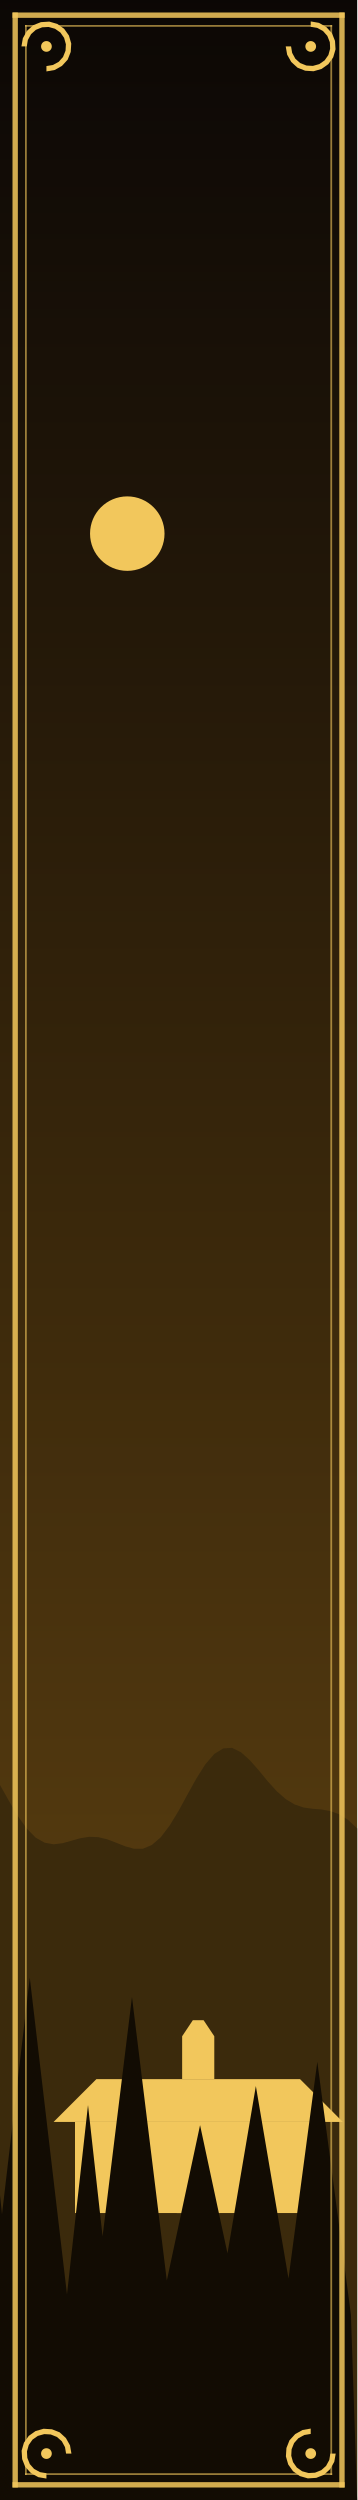
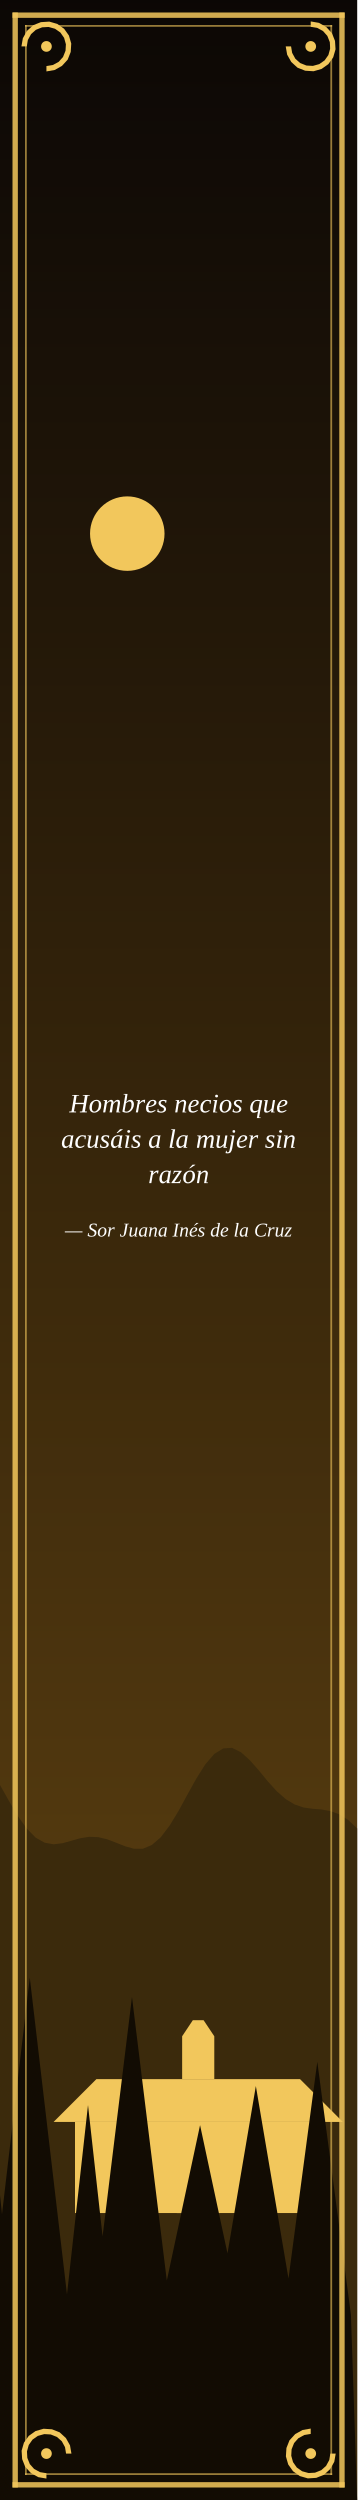
<svg xmlns="http://www.w3.org/2000/svg" viewBox="0 0 200 1400" width="200" height="1400">
  <defs>
    <linearGradient id="cielo" x1="0" y1="0" x2="0" y2="1">
      <stop offset="0" stop-color="#0B0705" />
      <stop offset="1" stop-color="#6B4A12" />
    </linearGradient>
  </defs>
  <rect width="200" height="1400" fill="url(#cielo)" />
  <circle cx="71.277" cy="298.83" r="20.854" fill="#F2C75C" />
  <polygon points="0,999.6 5,1008.5 10,1017 15,1024 20,1029.1 25,1031.9 30,1032.8 35,1032.2 40,1030.8 45,1029.4 50,1028.6 55,1028.8 60,1030 65,1031.9 70,1033.9 75,1035.3 80,1035.3 85,1033.2 90,1028.9 95,1022.3 100,1014.1 105,1004.9 110,995.9 115,988 120,982.2 125,979.1 130,978.8 135,981.3 140,985.8 145,991.5 150,997.6 155,1003.1 160,1007.5 165,1010.5 170,1012.2 175,1012.9 180,1013.3 185,1014.2 190,1016 195,1019.2 200,1023.9 200,1400 0,1400" fill="#3B2A0C" />
  <polygon points="42,1239.3 42,1188.3 180,1188.3 180,1239.3" fill="#F2C75C" />
  <polygon points="30,1188.3 54,1164.3 168,1164.3 192,1188.3" fill="#F2C75C" />
  <polygon points="102,1164.3 102,1140.3 108,1131.3 114,1131.3 120,1140.3 120,1164.3" fill="#F2C75C" />
  <polygon points="99,1239.3 99,1209.3 105,1201.8 117,1201.8 123,1209.3 123,1239.3" fill="#F2C75C" />
  <polygon points="66,1218.3 66,1200.3 78,1200.3 78,1218.3" fill="#F2C75C" />
  <polygon points="147,1218.3 147,1200.3 159,1200.3 159,1218.3" fill="#F2C75C" />
  <polygon points="0,1400 -30.972,1296.26 -12,1113.82 6.972,1296.26 -5.505,1296.26 16.676,1107.45 38.857,1296.26 36.24,1296.26 49.283,1178.83 62.326,1296.26 52.051,1296.26 73.909,1118.29 95.768,1296.26 89.323,1296.26 112.035,1190.08 134.747,1296.26 121.565,1296.26 143.279,1168.17 164.993,1296.26 158.854,1296.26 177.689,1154.59 196.525,1296.26 200,1400" fill="#120C03" />
  <rect x="7" y="7" width="186" height="3" rx="0" fill="#F2C75C" fill-opacity="0.85" />
  <rect x="7" y="1390" width="186" height="3" rx="0" fill="#F2C75C" fill-opacity="0.85" />
  <rect x="7" y="7" width="3" height="1386" rx="0" fill="#F2C75C" fill-opacity="0.85" />
  <rect x="190" y="7" width="3" height="1386" rx="0" fill="#F2C75C" fill-opacity="0.85" />
  <rect x="14" y="14" width="172" height="1" rx="0" fill="#F2C75C" fill-opacity="0.6" />
  <rect x="14" y="1385" width="172" height="1" rx="0" fill="#F2C75C" fill-opacity="0.6" />
  <rect x="14" y="14" width="1" height="1372" rx="0" fill="#F2C75C" fill-opacity="0.6" />
  <rect x="185" y="14" width="1" height="1372" rx="0" fill="#F2C75C" fill-opacity="0.6" />
  <polygon points="12,26 12.8,21.4 15.1,17.3 18.6,14.1 22.9,12.4 27.6,12.1 32.1,13.4 35.9,16.1 38.6,19.9 39.9,24.4 39.6,29.1 37.9,33.4 34.7,36.9 30.6,39.2 26,40 26,37 29.6,36.4 32.9,34.6 35.3,31.9 36.7,28.4 36.9,24.8 35.9,21.2 33.8,18.2 30.8,16.1 27.2,15.1 23.6,15.3 20.1,16.7 17.4,19.1 15.6,22.4 15,26" fill="#F2C75C" />
  <circle cx="26" cy="26" r="3" fill="#F2C75C" />
  <polygon points="174,12 178.6,12.8 182.7,15.1 185.9,18.6 187.6,22.9 187.9,27.6 186.6,32.1 183.9,35.9 180.1,38.6 175.6,39.9 170.9,39.6 166.6,37.9 163.1,34.7 160.8,30.6 160,26 163,26 163.6,29.6 165.4,32.9 168.1,35.3 171.6,36.7 175.2,36.9 178.8,35.9 181.8,33.8 183.9,30.8 184.9,27.2 184.7,23.6 183.3,20.1 180.9,17.4 177.6,15.6 174,15" fill="#F2C75C" />
  <circle cx="174" cy="26" r="3" fill="#F2C75C" />
  <polygon points="26,1388 21.4,1387.2 17.3,1384.9 14.1,1381.4 12.4,1377.1 12.1,1372.4 13.4,1367.9 16.1,1364.1 19.9,1361.4 24.4,1360.1 29.1,1360.4 33.4,1362.1 36.9,1365.3 39.2,1369.4 40,1374 37,1374 36.4,1370.4 34.6,1367.1 31.9,1364.7 28.4,1363.3 24.8,1363.1 21.2,1364.1 18.2,1366.2 16.1,1369.2 15.1,1372.8 15.3,1376.4 16.7,1379.9 19.1,1382.6 22.4,1384.4 26,1385" fill="#F2C75C" />
  <circle cx="26" cy="1374" r="3" fill="#F2C75C" />
  <polygon points="188,1374 187.2,1378.6 184.9,1382.7 181.4,1385.9 177.1,1387.6 172.4,1387.9 167.9,1386.6 164.1,1383.9 161.4,1380.1 160.1,1375.6 160.4,1370.9 162.1,1366.6 165.3,1363.1 169.4,1360.8 174,1360 174,1363 170.4,1363.6 167.1,1365.4 164.7,1368.1 163.3,1371.6 163.1,1375.2 164.1,1378.8 166.2,1381.8 169.2,1383.9 172.8,1384.9 176.4,1384.7 179.9,1383.3 182.6,1380.9 184.4,1377.6 185,1374" fill="#F2C75C" />
  <circle cx="174" cy="1374" r="3" fill="#F2C75C" />
+   <defs>
+     <path id="g43" d="M34 1Q21 1 13 -6Q6 -13 6 -26Q6 -38 11 -47Q16 -56 25 -61Q34 -66 46 -66Q57 -66 68 -64L65 -49H62V-58Q59 -60 55 -61Q51 -62 46 -62Q37 -62 30 -58Q23 -53 19 -44Q15 -36 15 -25Q15 -14 20 -9Q26 -3 35 -3Q41 -3 46 -5Q51 -6 54 -9L58 -19H61L58 -3Q53 -1 46 0Q40 1 34 1Z" />
+     <path id="g48" d="M-1 0 -1 -3 8 -4 18 -62 10 -63 10 -65H37L36 -63L27 -62L23 -36H54L58 -62L50 -63L50 -65H77L76 -63L68 -62L58 -4L66 -3L65 0H39L39 -3L48 -4L53 -31H22L17 -4L25 -3L25 0Z" />
+     <path id="g49" d="M18 -4 26 -3 26 0H0L0 -3L9 -4L19 -62L11 -63L11 -65H37L37 -63L28 -62Z" />
+     <path id="g4a" d="M31 -62 23 -63 23 -65H48L48 -63L40 -62L33 -21Q29 1 13 1Q10 1 7 0Q4 0 2 -1L4 -13H7L7 -6Q8 -5 10 -4Q12 -3 14 -3Q21 -3 22 -12Z" />
+     <path id="g53" d="M4 -18H7L7 -9Q9 -6 12 -5Q16 -3 21 -3Q29 -3 33 -7Q37 -11 37 -17Q37 -20 36 -22Q35 -24 33 -25Q31 -27 29 -28Q26 -30 24 -31Q21 -32 18 -34Q16 -35 14 -37Q12 -39 11 -42Q10 -45 10 -48Q10 -57 16 -62Q22 -66 33 -66Q41 -66 48 -64L46 -51H43L43 -59Q41 -60 38 -61Q35 -62 32 -62Q25 -62 22 -59Q18 -56 18 -50Q18 -47 21 -44Q23 -42 27 -40Q34 -36 37 -34Q40 -33 42 -31Q44 -29 45 -26Q46 -23 46 -20Q46 -10 39 -4Q33 1 20 1Q14 1 9 0Q4 -2 1 -4Z" />
+     <path id="g61" d="M39 -3 44 -2 44 0H30L31 -8Q23 1 16 1Q10 1 7 -3Q3 -8 3 -15Q3 -24 7 -31Q10 -39 17 -43Q23 -47 30 -47Q36 -47 41 -45L44 -47H46ZM37 -41Q35 -42 34 -43Q32 -43 29 -43Q25 -43 20 -40Q16 -36 14 -30Q12 -23 12 -17Q12 -11 14 -8Q16 -5 20 -5Q25 -5 32 -12Z" />
+     <path id="g62" d="M15 -66 8 -67 9 -69H23L20 -48Q19 -42 18 -38Q22 -42 26 -45Q30 -47 34 -47Q40 -47 43 -43Q47 -38 47 -31Q47 -22 43 -15Q40 -8 33 -3Q27 1 19 1Q15 1 11 0Q7 -1 4 -3ZM12 -5Q15 -3 20 -3Q25 -3 29 -7Q33 -10 36 -16Q38 -23 38 -30Q38 -35 36 -38Q34 -41 30 -41Q27 -41 24 -39Q20 -37 17 -34Z" />
+     <path id="g63" d="M38 -7Q34 -3 29 -1Q24 1 20 1Q12 1 7 -4Q3 -8 3 -16Q3 -25 6 -32Q10 -39 16 -43Q23 -47 29 -47Q33 -47 37 -46Q41 -46 43 -45L41 -32H38L38 -40Q35 -43 29 -43Q25 -43 21 -40Q17 -36 14 -30Q12 -24 12 -17Q12 -4 22 -4Q29 -4 36 -9Z" />
+     <path id="g64" d="M38 -46Q38 -48 42 -66L34 -67L34 -69H50L39 -3L44 -2L44 0H30L31 -8Q23 1 16 1Q10 1 7 -3Q3 -8 3 -15Q3 -24 7 -31Q10 -39 16 -43Q23 -47 30 -47Q35 -47 38 -46ZM37 -41Q35 -42 34 -43Q32 -43 29 -43Q25 -43 21 -40Q17 -36 14 -30Q12 -23 12 -17Q12 -11 14 -8Q16 -5 20 -5Q22 -5 26 -7Q29 -9 32 -12Z" />
+     <path id="g65" d="M42 -37Q42 -30 34 -26Q26 -21 12 -20L12 -17Q12 -10 14 -7Q17 -4 22 -4Q26 -4 30 -6Q34 -7 37 -9L39 -7Q34 -3 29 -1Q24 1 20 1Q12 1 7 -3Q3 -8 3 -16Q3 -24 7 -31Q10 -38 16 -43Q22 -47 29 -47Q35 -47 39 -44Q42 -42 42 -37ZM12 -23Q22 -24 28 -28Q34 -32 34 -37Q34 -40 32 -42Q31 -43 28 -43Q24 -43 21 -41Q18 -38 16 -33Q13 -28 12 -23Z" />
+     <path id="g69" d="M14 -3 22 -2 22 0H6L13 -42L7 -44L7 -46H22ZM25 -61Q25 -59 23 -57Q22 -56 19 -56Q17 -56 16 -57Q14 -59 14 -61Q14 -63 16 -65Q17 -66 19 -66Q22 -66 23 -65Q25 -63 25 -61Z" />
+     <path id="g6a" d="M-3 21Q-7 21 -11 20L-9 11H-7L-6 16Q-5 17 -3 17Q1 17 2 14Q4 11 5 4L14 -42L7 -44L7 -46H22L14 2Q12 12 8 17Q4 21 -3 21ZM25 -61Q25 -59 24 -57Q22 -56 20 -56Q18 -56 16 -57Q15 -59 15 -61Q15 -63 16 -65Q18 -66 20 -66Q22 -66 24 -65Q25 -63 25 -61Z" />
+     <path id="g6c" d="M14 -3 22 -2 21 0H5L17 -66L11 -67L11 -69H26Z" />
+     <path id="g6d" d="M43 -36Q46 -41 50 -44Q54 -47 58 -47Q62 -47 65 -45Q67 -42 67 -37Q67 -36 67 -34Q67 -32 62 -3L68 -2L68 0H53L58 -28Q59 -34 59 -37Q59 -39 58 -40Q57 -41 55 -41Q53 -41 50 -39Q47 -37 44 -34Q42 -31 41 -28L37 0H28L33 -28Q35 -35 35 -37Q35 -39 34 -40Q32 -41 30 -41Q28 -41 25 -39Q22 -37 19 -34Q17 -31 17 -28L12 0H4L11 -42L5 -44L6 -46H19L18 -36Q21 -41 26 -44Q30 -47 34 -47Q38 -47 40 -44Q43 -42 43 -36Z" />
+     <path id="g6e" d="M37 -37Q37 -39 36 -40Q35 -41 32 -41Q28 -41 24 -38Q20 -35 17 -31L12 0H4L11 -43L5 -44L6 -46H19L18 -37Q22 -42 26 -44Q31 -47 35 -47Q40 -47 42 -44Q45 -42 45 -37Q45 -36 45 -35Q45 -33 39 -3L46 -2L45 0H31L36 -28Q37 -35 37 -37Z" />
+     <path id="g6f" d="M12 -17Q12 -10 14 -7Q17 -3 21 -3Q26 -3 30 -7Q34 -10 36 -16Q38 -23 38 -30Q38 -36 36 -40Q33 -43 29 -43Q24 -43 20 -40Q16 -36 14 -30Q12 -24 12 -17ZM21 1Q13 1 8 -4Q3 -9 3 -18Q3 -26 6 -33Q10 -40 16 -43Q22 -47 29 -47Q37 -47 42 -42Q47 -37 47 -28Q47 -20 44 -13Q40 -7 34 -3Q28 1 21 1Z" />
+     <path id="g71" d="M20 -5Q24 -5 27 -6Q31 -7 33 -9L39 -42Q34 -43 29 -43Q24 -43 20 -40Q16 -36 14 -30Q12 -24 12 -17Q12 -11 14 -8Q16 -5 20 -5ZM33 -5Q29 -2 25 -1Q21 1 17 1Q10 1 7 -3Q3 -7 3 -16Q3 -24 7 -32Q10 -39 17 -43Q23 -47 31 -47Q35 -47 40 -46Q45 -46 48 -45L36 18L42 19L42 21H28L31 3Q32 -2 33 -5Z" />
+     <path id="g72" d="M35 -47Q38 -47 39 -47L37 -35H35L33 -41Q29 -41 25 -38Q21 -35 17 -30L12 0H4L12 -42L6 -44L6 -46H20L18 -36Q22 -41 26 -44Q31 -47 35 -47Z" />
+     <path id="g73" d="M34 -13Q34 -6 29 -3Q24 1 15 1Q8 1 1 -2L3 -13H5L6 -6Q8 -5 10 -4Q12 -3 15 -3Q26 -3 26 -12Q26 -15 24 -17Q21 -19 16 -21Q11 -24 9 -27Q6 -30 6 -34Q6 -40 11 -44Q15 -47 23 -47Q28 -47 36 -45L34 -35H32L31 -40Q28 -43 23 -43Q19 -43 17 -41Q14 -40 14 -36Q14 -33 16 -31Q18 -29 24 -26Q29 -23 31 -20Q34 -17 34 -13Z" />
+     <path id="g75" d="M13 -9Q13 -7 14 -6Q15 -4 18 -4Q22 -4 26 -8Q30 -11 33 -15L38 -46H46L39 -3L45 -2L44 0H31L32 -9Q28 -4 24 -2Q19 1 15 1Q10 1 7 -1Q5 -4 5 -9Q5 -10 5 -12Q6 -14 10 -43L5 -44L5 -46H19L14 -18Q13 -11 13 -9Z" />
+     <path id="g7a" d="M-1 0 -1 -2 27 -42H20Q17 -42 14 -42Q12 -41 10 -40L8 -34H6L8 -46H38L37 -44L10 -4H19Q22 -4 25 -5Q27 -5 29 -6L33 -13H35L31 0Z" />
+     <path id="ge1" d="M39 -3 44 -2 44 0H30L31 -8Q23 1 16 1Q10 1 7 -3Q3 -8 3 -15Q3 -24 7 -31Q10 -39 17 -43Q23 -47 30 -47Q36 -47 41 -45L44 -47H46ZM37 -41Q35 -42 34 -43Q32 -43 29 -43Q25 -43 20 -40Q16 -36 14 -30Q12 -23 12 -17Q12 -11 14 -8Q16 -5 20 -5Q25 -5 32 -12ZM25 -55 25 -56 37 -69H48L47 -68L28 -55Z" />
+     <path id="ge9" d="M42 -37Q42 -30 34 -26Q26 -21 12 -20L12 -17Q12 -10 14 -7Q17 -4 22 -4Q26 -4 30 -6Q34 -7 37 -9L39 -7Q34 -3 29 -1Q24 1 20 1Q12 1 7 -3Q3 -8 3 -16Q3 -24 7 -31Q10 -38 16 -43Q22 -47 29 -47Q35 -47 39 -44Q42 -42 42 -37ZM12 -23Q22 -24 28 -28Q34 -32 34 -37Q34 -40 32 -42Q31 -43 28 -43Q24 -43 21 -41Q18 -38 16 -33Q13 -28 12 -23ZM25 -55 26 -56 38 -69H48L48 -68L28 -55Z" />
+     <path id="gf3" d="M12 -17Q12 -10 14 -7Q17 -3 21 -3Q26 -3 30 -7Q34 -10 36 -16Q38 -23 38 -30Q38 -36 36 -40Q33 -43 29 -43Q24 -43 20 -40Q16 -36 14 -30Q12 -24 12 -17ZM21 1Q13 1 8 -4Q3 -9 3 -18Q3 -26 6 -33Q10 -40 16 -43Q22 -47 29 -47Q37 -47 42 -42Q47 -37 47 -28Q47 -20 44 -13Q40 -7 34 -3Q28 1 21 1ZM26 -55 26 -56 38 -69H48L48 -68L28 -55Z" />
+     <path id="g2014" d="M89 -26V-21H-1V-26Z" />
+   </defs>
+   <g fill="#FFFFFF" fill-rule="evenodd" transform="scale(0.15)">
+     <use href="#g48" x="259" y="4153" />
+     <use href="#g6f" x="331" y="4153" />
+     <use href="#g6d" x="381" y="4153" />
+     <use href="#g62" x="453" y="4153" />
+     <use href="#g72" x="503" y="4153" />
+     <use href="#g65" x="542" y="4153" />
+     <use href="#g73" x="586" y="4153" />
+     <use href="#g6e" x="650" y="4153" />
+     <use href="#g65" x="700" y="4153" />
+     <use href="#g63" x="745" y="4153" />
+     <use href="#g69" x="789" y="4153" />
+     <use href="#g6f" x="817" y="4153" />
+     <use href="#g73" x="867" y="4153" />
+     <use href="#g71" x="931" y="4153" />
+     <use href="#g75" x="981" y="4153" />
+     <use href="#g65" x="1031" y="4153" />
+     <use href="#g61" x="228" y="4285" />
+     <use href="#g63" x="278" y="4285" />
+     <use href="#g75" x="322" y="4285" />
+     <use href="#g73" x="372" y="4285" />
+     <use href="#ge1" x="411" y="4285" />
+     <use href="#g69" x="461" y="4285" />
+     <use href="#g73" x="489" y="4285" />
+     <use href="#g61" x="553" y="4285" />
+     <use href="#g6c" x="628" y="4285" />
+     <use href="#g61" x="655" y="4285" />
+     <use href="#g6d" x="731" y="4285" />
+     <use href="#g75" x="803" y="4285" />
+     <use href="#g6a" x="853" y="4285" />
+     <use href="#g65" x="881" y="4285" />
+     <use href="#g72" x="925" y="4285" />
+     <use href="#g73" x="989" y="4285" />
+     <use href="#g69" x="1028" y="4285" />
+     <use href="#g6e" x="1055" y="4285" />
+     <use href="#g72" x="553" y="4417" />
+     <use href="#g61" x="592" y="4417" />
+     <use href="#g7a" x="641" y="4417" />
+     <use href="#gf3" x="681" y="4417" />
+     <use href="#g6e" x="731" y="4417" />
+   </g>
+   <g fill="#FFFFFF" fill-rule="evenodd" transform="scale(0.11)">
+     <use href="#g2014" x="331" y="6295" />
+     <use href="#g53" x="445" y="6295" />
+     <use href="#g6f" x="495" y="6295" />
+     <use href="#g72" x="545" y="6295" />
+     <use href="#g4a" x="609" y="6295" />
+     <use href="#g75" x="654" y="6295" />
+     <use href="#g61" x="704" y="6295" />
+     <use href="#g6e" x="754" y="6295" />
+     <use href="#g61" x="804" y="6295" />
+     <use href="#g49" x="878" y="6295" />
+     <use href="#g6e" x="912" y="6295" />
+     <use href="#ge9" x="962" y="6295" />
+     <use href="#g73" x="1006" y="6295" />
+     <use href="#g64" x="1070" y="6295" />
+     <use href="#g65" x="1120" y="6295" />
+     <use href="#g6c" x="1189" y="6295" />
+     <use href="#g61" x="1217" y="6295" />
+     <use href="#g43" x="1293" y="6295" />
+     <use href="#g72" x="1359" y="6295" />
+     <use href="#g75" x="1398" y="6295" />
+     <use href="#g7a" x="1448" y="6295" />
+   </g>
</svg>
